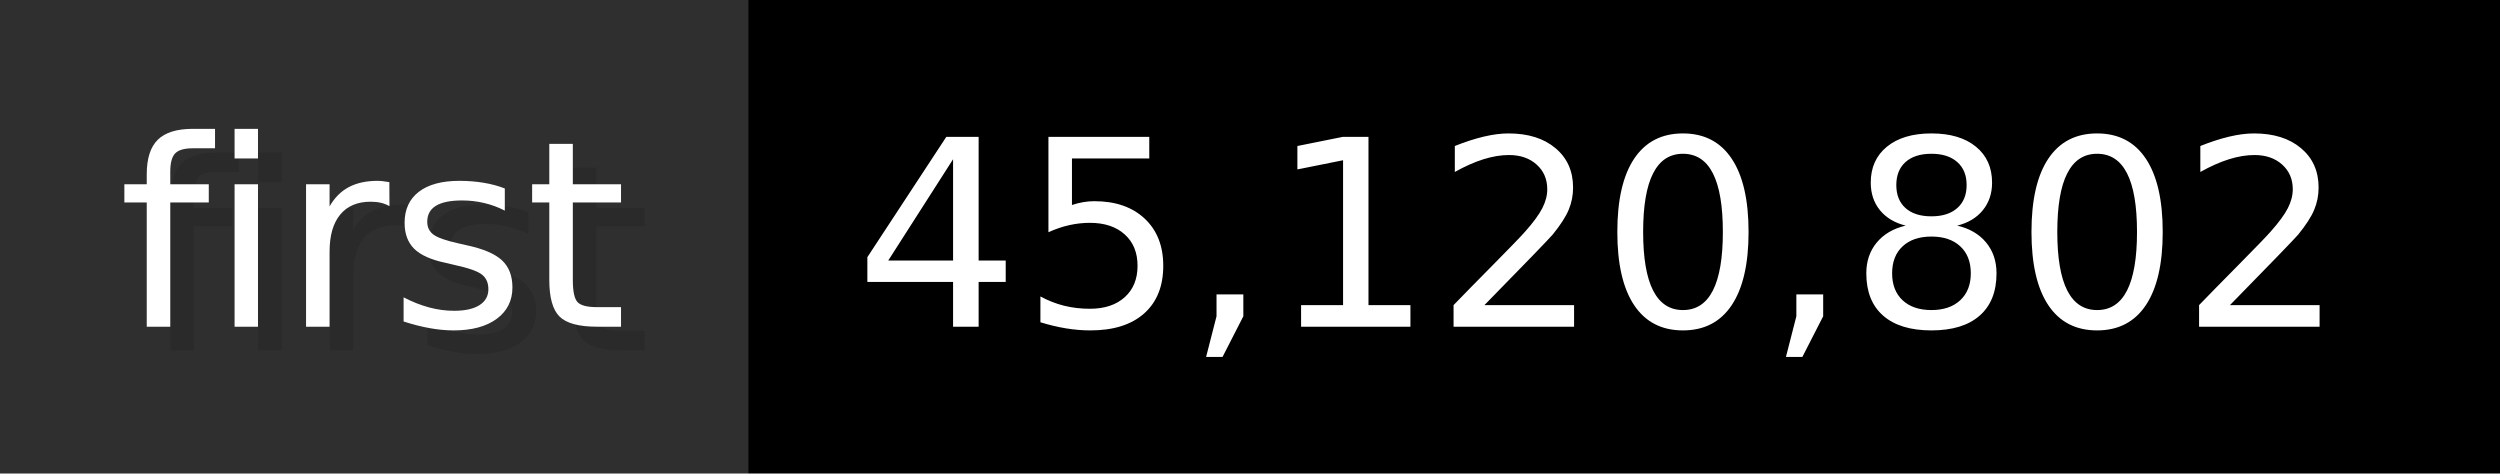
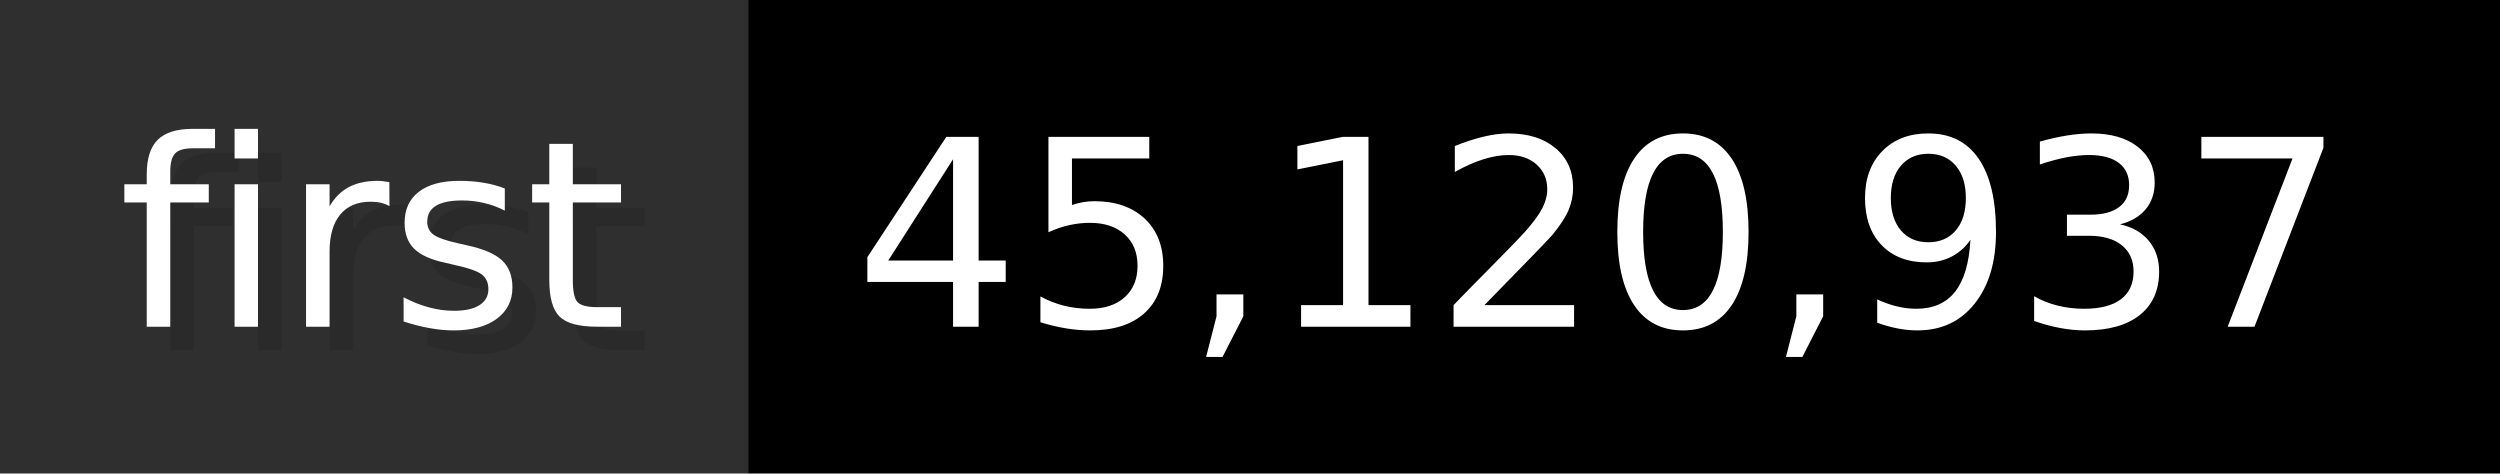
- <svg xmlns="http://www.w3.org/2000/svg" width="105.6" height="20" viewBox="0 0 1056 200" role="img" aria-label="first: 45,120,802">
+ <svg xmlns="http://www.w3.org/2000/svg" width="105.6" height="20" viewBox="0 0 1056 200" role="img" aria-label="first: 45,120,937">
  <g>
    <rect fill="#2F2F2F" width="316" height="200" />
    <rect fill="#" x="316" width="740" height="200" />
  </g>
  <g aria-hidden="true" fill="#fff" text-anchor="start" font-family="Verdana,DejaVu Sans,sans-serif" font-size="110">
    <text x="60" y="148" textLength="216" fill="#000" opacity="0.1">first</text>
    <text x="50" y="138" textLength="216">first</text>
-     <text x="371" y="148" textLength="640" fill="#000" opacity="0.1">45,120,802</text>
-     <text x="361" y="138" textLength="640">45,120,802</text>
+     <text x="371" y="148" textLength="640" fill="#000" opacity="0.1">45,120,937</text>
+     <text x="361" y="138" textLength="640">45,120,937</text>
  </g>
</svg>
